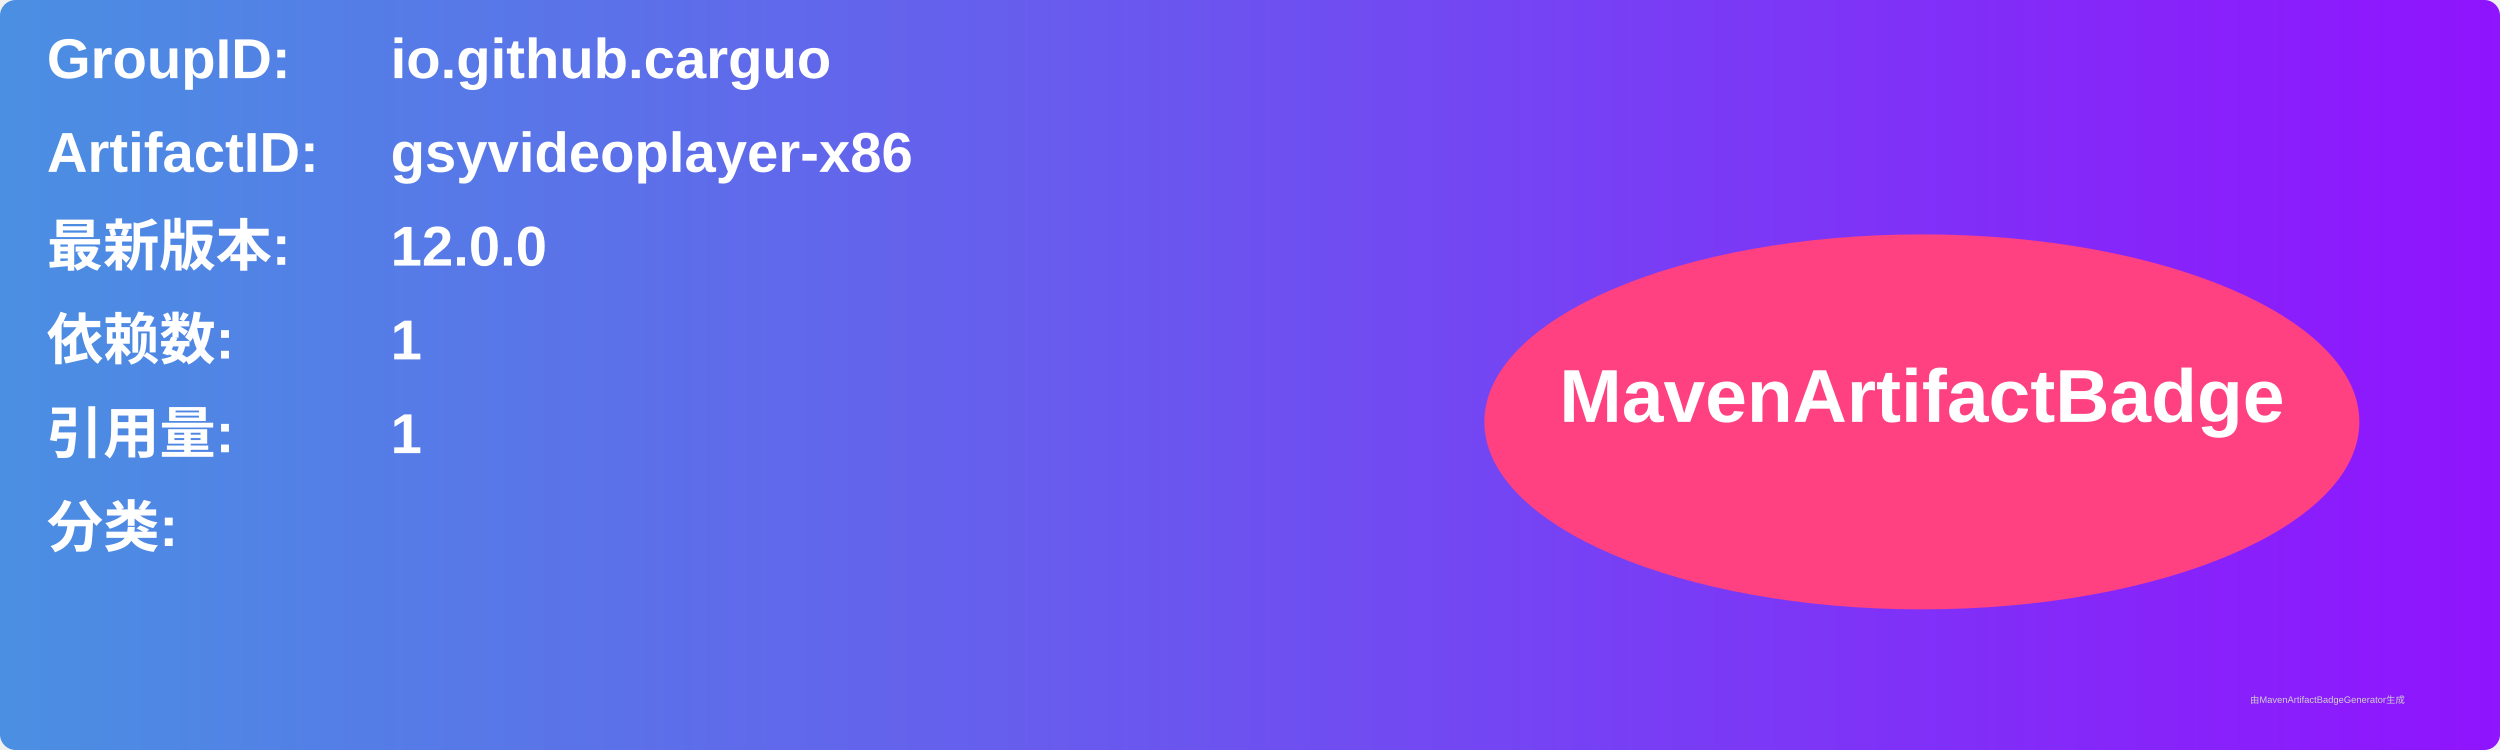
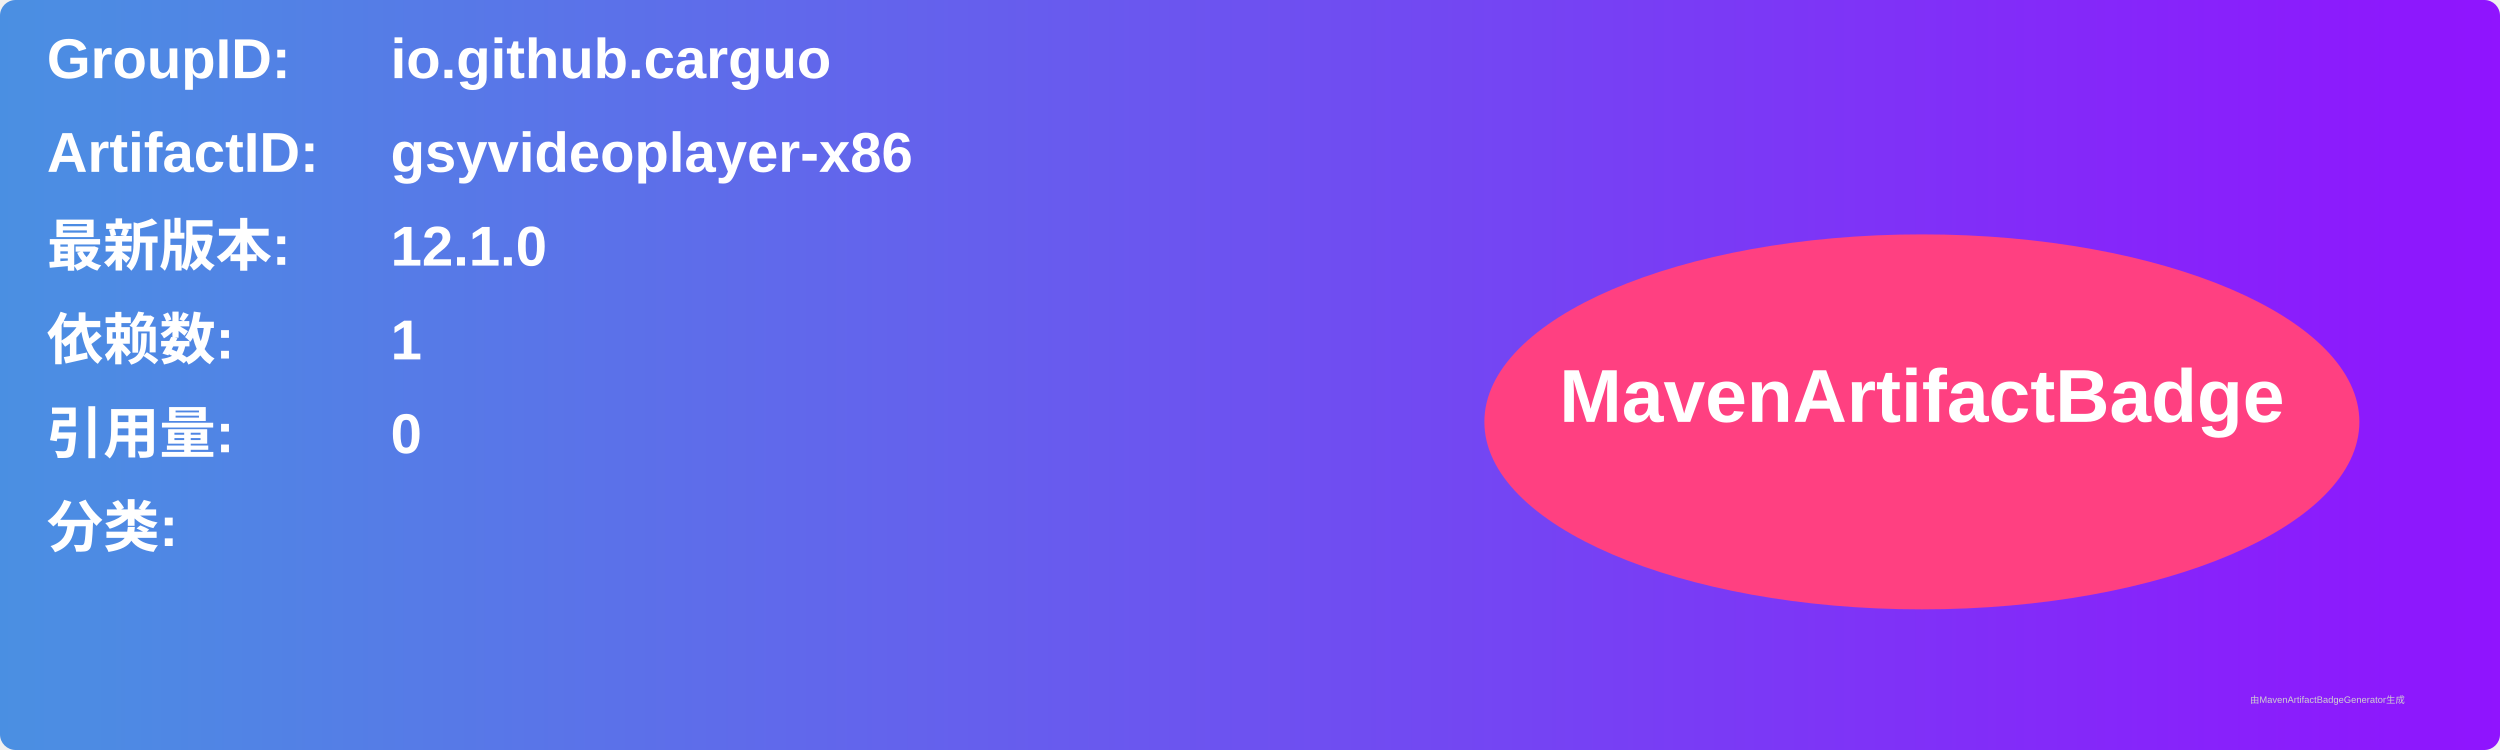
<svg xmlns="http://www.w3.org/2000/svg" width="800" height="240" viewBox="0 0 800 240">
  <linearGradient id="grad" x1="0%" y1="0%" x2="100%" y2="0%">
    <stop offset="0%" stop-color="#4a90e2" />
    <stop offset="100%" stop-color="#9013fe" />
  </linearGradient>
  <rect width="100%" height="100%" rx="5" ry="5" fill="url(#grad)" />
  <g transform="translate(15, 15)">
    <text x="0" y="10" font-family="Arial" font-size="18" fill="white" font-weight="bold" width="260">GroupID:</text>
    <text x="110" y="10" font-family="Arial" font-size="18" fill="white" font-weight="bold" width="460">io.github.carguo</text>
    <text x="0" y="40" font-family="Arial" font-size="18" fill="white" font-weight="bold" width="260">ArtifactID:</text>
    <text x="110" y="40" font-family="Arial" font-size="18" fill="white" font-weight="bold" width="460">gsyvideoplayer-x86</text>
    <text x="0" y="70" font-family="Arial" font-size="18" fill="white" font-weight="bold">最新版本:</text>
    <text x="110" y="70" font-family="Arial" font-size="18" fill="white" font-weight="bold">
-       <tspan font-weight="bold">12.0.0</tspan>
+       <tspan font-weight="bold">12.1.0</tspan>
    </text>
    <text x="0" y="100" font-family="Arial" font-size="18" fill="white" font-weight="bold">依赖数: </text>
    <text x="110" y="100" font-family="Arial" font-size="18" fill="white">
      <tspan font-weight="bold">1</tspan>
    </text>
    <text x="0" y="130" font-family="Arial" font-size="18" fill="white" font-weight="bold">引用量: </text>
    <text x="110" y="130" font-family="Arial" font-size="18" fill="white">
-       <tspan font-weight="bold">1</tspan>
+       <tspan font-weight="bold">0</tspan>
    </text>
    <text x="0" y="160" font-family="Arial" font-size="18" fill="white" font-weight="bold">分类:</text>
    <text x="10" y="190" font-family="Arial" font-size="10" fill="white">
      <tspan font-weight="bold" />
    </text>
    <ellipse cx="600" cy="120" rx="140" ry="60" fill="#ff4081" />
    <text x="600" y="120" text-anchor="middle" font-family="Arial" font-size="24" fill="white" font-weight="bold">MavenArtifactBadge</text>
  </g>
  <text x="720" y="225" font-family="Arial" font-size="3" fill="#d0d0d0">由MavenArtifactBadgeGenerator生成</text>
</svg>
